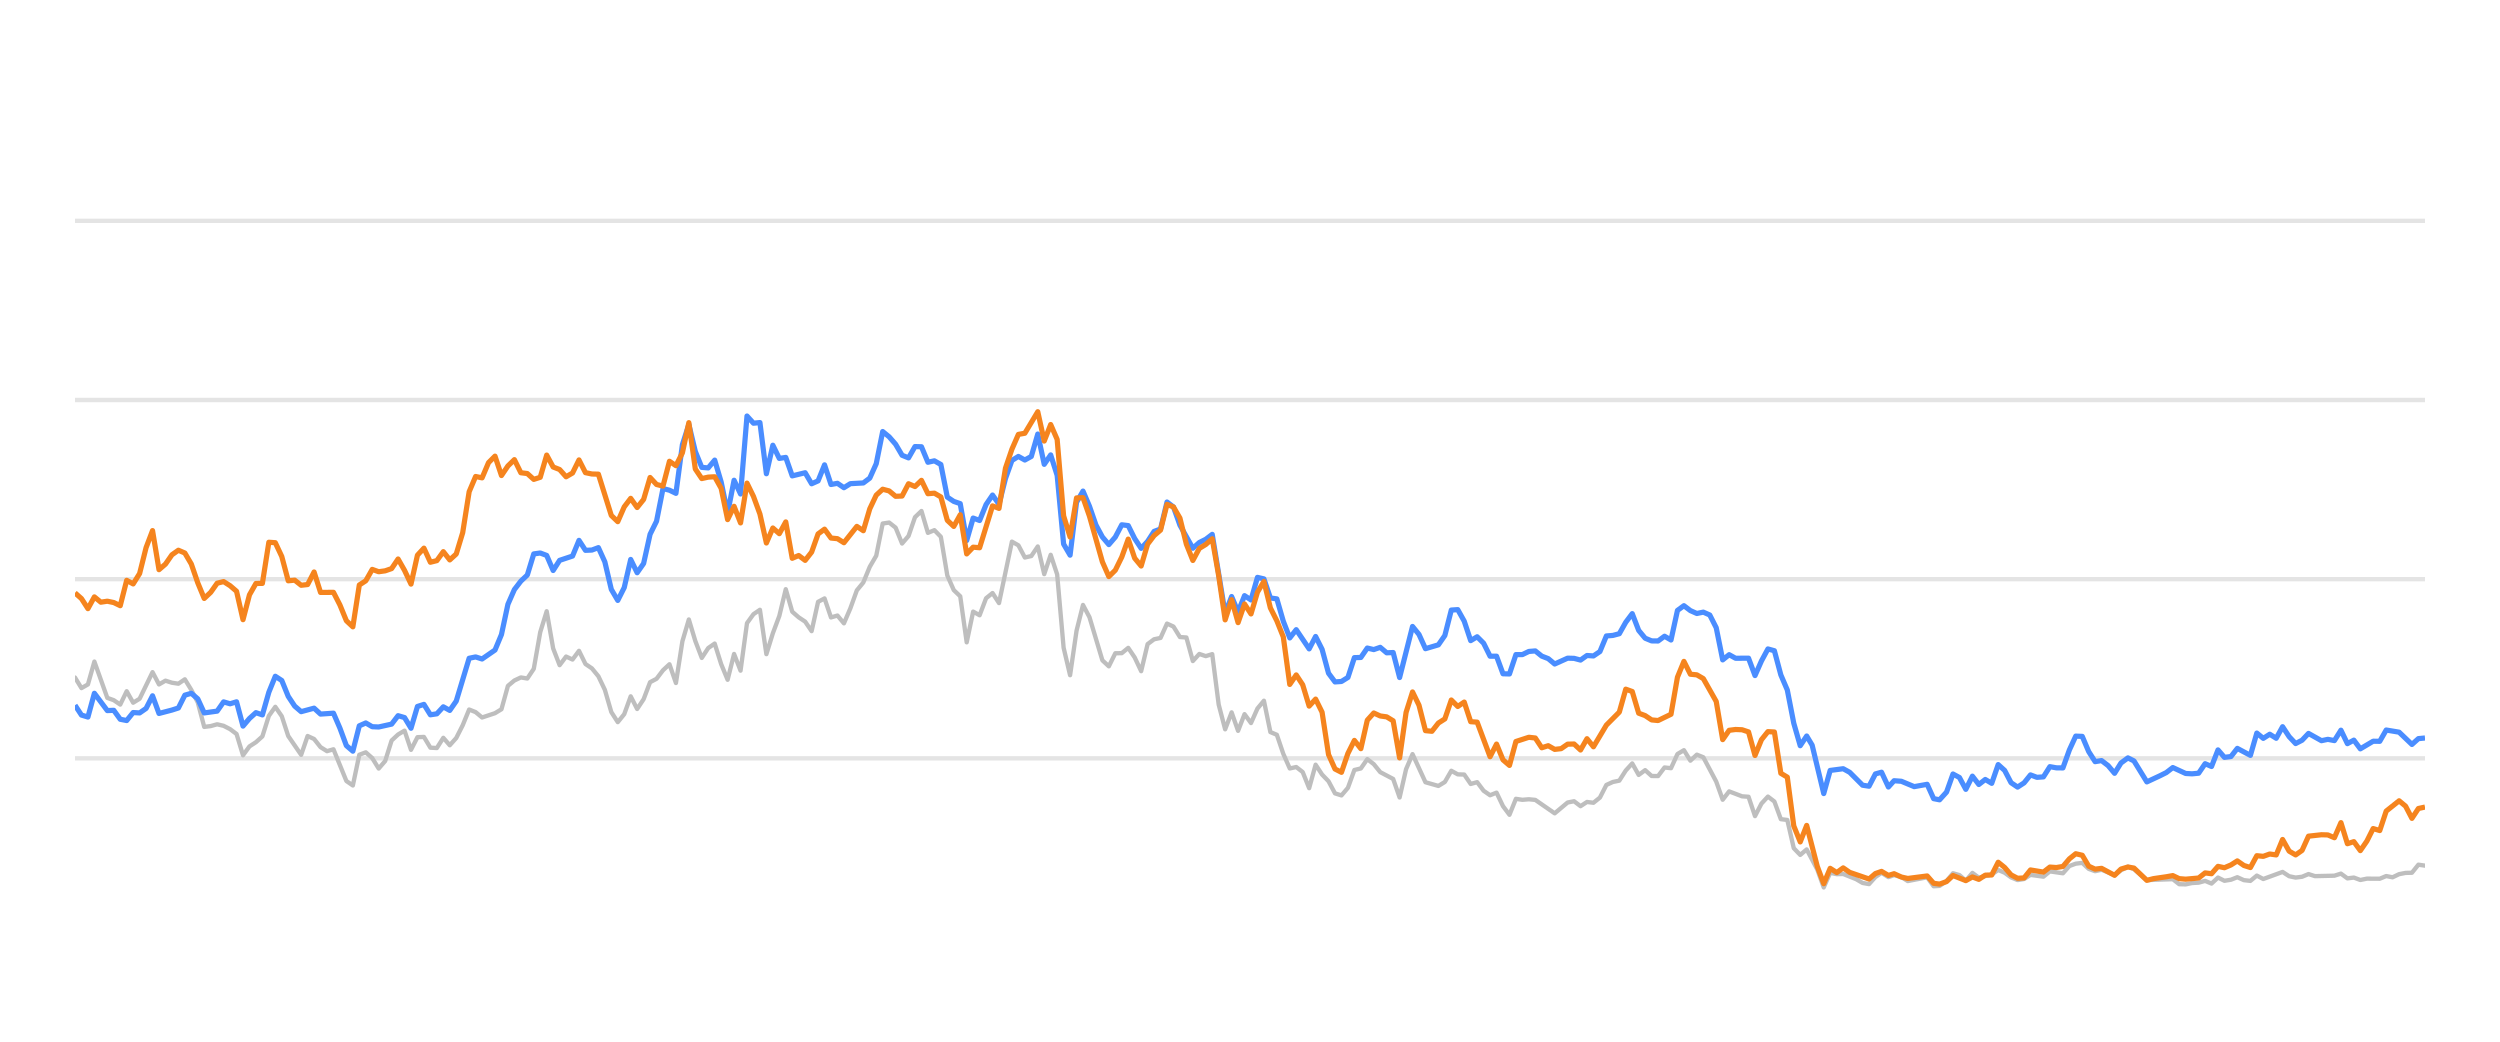
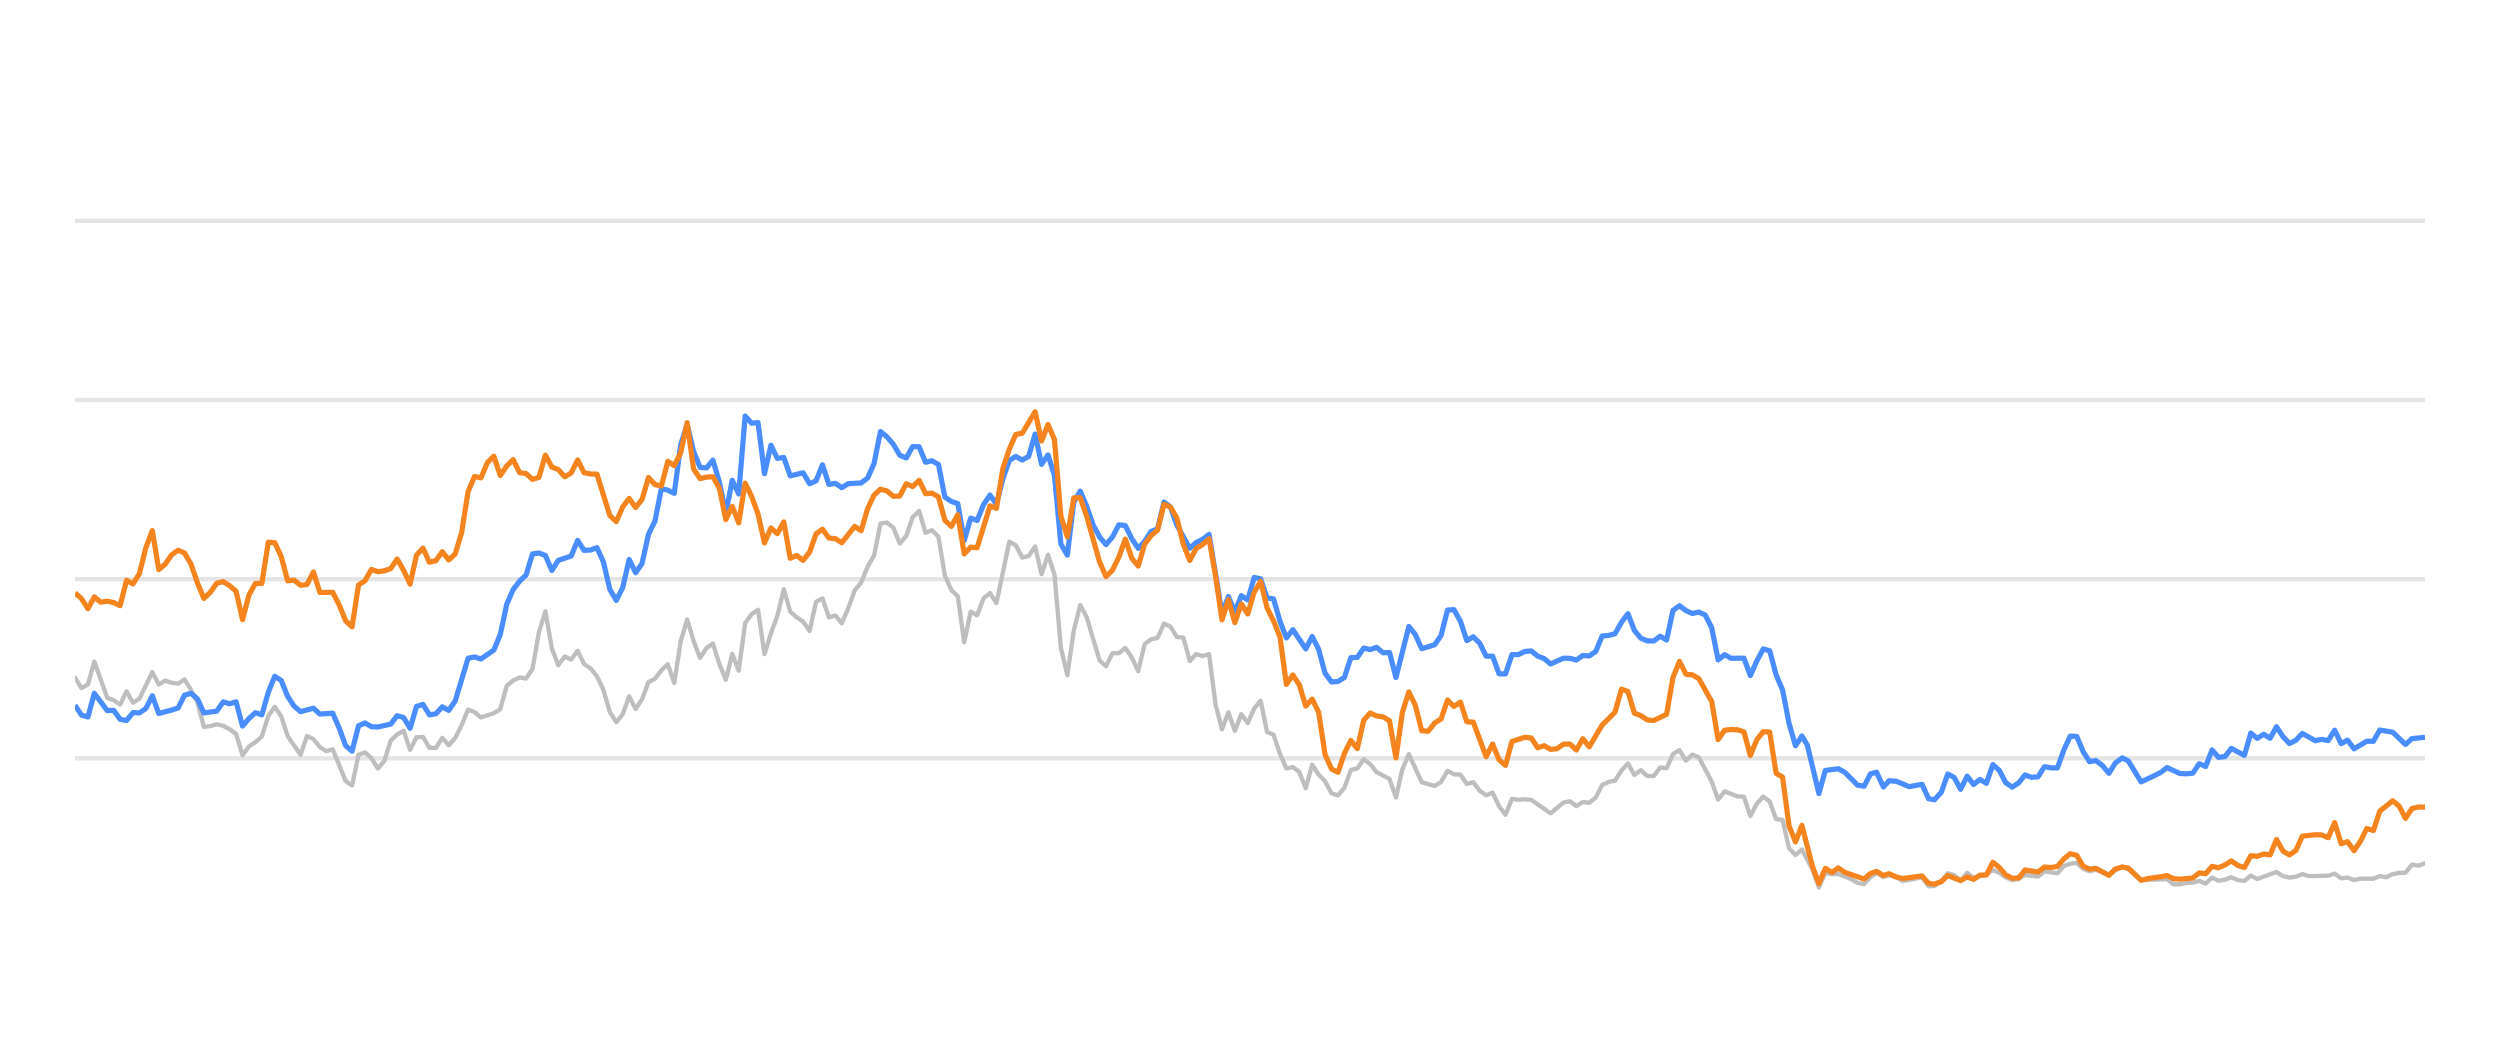
<svg xmlns="http://www.w3.org/2000/svg" width="288pt" height="120pt" viewBox="0 0 288 120" version="1.1">
  <defs>
    <style type="text/css">*{stroke-linejoin: round; stroke-linecap: butt}</style>
  </defs>
  <g id="figure_1">
    <g id="patch_1">
      <path d="M 0 120  L 288 120  L 288 0  L 0 0  L 0 120  z " style="fill: none; opacity: 0" />
    </g>
    <g id="axes_1">
      <g id="patch_2">
        <path d="M 8.64 108  L 279.36 108  L 279.36 4.8  L 8.64 4.8  L 8.64 108  z " style="fill: none" />
      </g>
      <g id="matplotlib.axis_1" />
      <g id="matplotlib.axis_2" />
      <g id="line2d_1">
-         <path d="M 8.64 87.36  L 279.36 87.36  " clip-path="url(#p628b896a02)" style="fill: none; stroke: #b2b2b2; stroke-opacity: 0.35; stroke-width: 0.5; stroke-linecap: square" />
+         <path d="M 8.64 87.36  L 279.36 87.36  " clip-path="url(#p8065fe4fae)" style="fill: none; stroke: #b2b2b2; stroke-opacity: 0.35; stroke-width: 0.5; stroke-linecap: square" />
      </g>
      <g id="line2d_2">
-         <path d="M 8.64 66.72  L 279.36 66.72  " clip-path="url(#p628b896a02)" style="fill: none; stroke: #b2b2b2; stroke-opacity: 0.35; stroke-width: 0.5; stroke-linecap: square" />
+         <path d="M 8.64 66.72  L 279.36 66.72  " clip-path="url(#p8065fe4fae)" style="fill: none; stroke: #b2b2b2; stroke-opacity: 0.35; stroke-width: 0.5; stroke-linecap: square" />
      </g>
      <g id="line2d_3">
-         <path d="M 8.64 46.08  L 279.36 46.08  " clip-path="url(#p628b896a02)" style="fill: none; stroke: #b2b2b2; stroke-opacity: 0.35; stroke-width: 0.5; stroke-linecap: square" />
+         <path d="M 8.64 46.08  L 279.36 46.08  " clip-path="url(#p8065fe4fae)" style="fill: none; stroke: #b2b2b2; stroke-opacity: 0.35; stroke-width: 0.5; stroke-linecap: square" />
      </g>
      <g id="line2d_4">
-         <path d="M 8.64 25.44  L 279.36 25.44  " clip-path="url(#p628b896a02)" style="fill: none; stroke: #b2b2b2; stroke-opacity: 0.35; stroke-width: 0.5; stroke-linecap: square" />
+         <path d="M 8.64 25.44  L 279.36 25.44  " clip-path="url(#p8065fe4fae)" style="fill: none; stroke: #b2b2b2; stroke-opacity: 0.35; stroke-width: 0.5; stroke-linecap: square" />
      </g>
      <g id="line2d_5">
-         <path d="M 8.64 78.051  L 9.384 79.269  L 10.129 78.846  L 10.873 76.214  L 12.362 80.394  L 13.106 80.662  L 13.851 81.168  L 14.595 79.63  L 15.339 80.951  L 16.084 80.497  L 17.572 77.432  L 18.317 78.846  L 19.061 78.413  L 19.806 78.65  L 20.55 78.763  L 21.294 78.258  L 22.039 79.476  L 22.783 80.92  L 23.527 83.738  L 24.272 83.645  L 25.016 83.438  L 25.76 83.614  L 26.505 83.996  L 27.249 84.553  L 27.994 87.009  L 28.738 85.987  L 29.482 85.502  L 30.227 84.832  L 30.971 82.468  L 31.715 81.426  L 32.46 82.51  L 33.204 84.79  L 34.693 86.958  L 35.437 84.79  L 36.182 85.131  L 36.926 86.07  L 37.67 86.534  L 38.415 86.318  L 39.903 89.971  L 40.648 90.487  L 41.392 86.947  L 42.137 86.669  L 42.881 87.329  L 43.625 88.536  L 44.37 87.67  L 45.114 85.306  L 45.858 84.615  L 46.603 84.171  L 47.347 86.38  L 48.091 84.924  L 48.836 84.894  L 49.58 86.132  L 50.325 86.173  L 51.069 84.997  L 51.813 85.853  L 52.558 85.017  L 53.302 83.552  L 54.046 81.736  L 54.791 82.035  L 55.535 82.654  L 57.024 82.159  L 57.768 81.705  L 58.513 79.011  L 59.257 78.392  L 60.001 78.041  L 60.746 78.165  L 61.49 77.05  L 62.234 72.829  L 62.979 70.415  L 63.723 74.697  L 64.468 76.627  L 65.212 75.636  L 65.956 75.977  L 66.701 74.976  L 67.445 76.493  L 68.189 76.999  L 68.934 77.907  L 69.678 79.465  L 70.422 82.025  L 71.167 83.191  L 71.911 82.272  L 72.656 80.219  L 73.4 81.674  L 74.144 80.549  L 74.889 78.588  L 75.633 78.196  L 76.377 77.215  L 77.122 76.524  L 77.866 78.681  L 78.611 73.882  L 79.355 71.364  L 80.099 73.841  L 80.844 75.791  L 81.588 74.656  L 82.332 74.14  L 83.077 76.503  L 83.821 78.309  L 84.565 75.337  L 85.31 77.257  L 86.054 71.787  L 86.799 70.755  L 87.543 70.249  L 88.287 75.358  L 89.032 72.953  L 89.776 70.962  L 90.52 67.876  L 91.265 70.466  L 92.009 71.116  L 92.754 71.612  L 93.498 72.706  L 94.242 69.331  L 94.987 68.939  L 95.731 71.127  L 96.475 70.91  L 97.22 71.808  L 97.964 70.074  L 98.708 68.01  L 99.453 67.102  L 100.197 65.296  L 100.942 64.016  L 101.686 60.311  L 102.43 60.198  L 103.175 60.786  L 103.919 62.613  L 104.663 61.746  L 105.408 59.579  L 106.152 58.866  L 106.896 61.385  L 107.641 61.075  L 108.385 61.839  L 109.13 66.297  L 109.874 67.979  L 110.618 68.691  L 111.363 73.996  L 112.107 70.456  L 112.851 70.879  L 113.596 68.918  L 114.34 68.32  L 115.085 69.475  L 116.573 62.396  L 117.318 62.819  L 118.062 64.223  L 118.806 64.057  L 119.551 62.953  L 120.295 66.142  L 121.039 63.913  L 121.784 66.173  L 122.528 74.615  L 123.273 77.783  L 124.017 72.664  L 124.761 69.692  L 125.506 71.096  L 126.994 76.07  L 127.739 76.761  L 128.483 75.255  L 129.228 75.244  L 129.972 74.635  L 130.716 75.74  L 131.461 77.319  L 132.205 74.202  L 132.949 73.645  L 133.694 73.49  L 134.438 71.839  L 135.182 72.179  L 135.927 73.387  L 136.671 73.438  L 137.416 76.152  L 138.16 75.337  L 138.904 75.585  L 139.649 75.358  L 140.393 81.168  L 141.137 84.016  L 141.882 82.066  L 142.626 84.192  L 143.37 82.272  L 144.115 83.294  L 144.859 81.622  L 145.604 80.724  L 146.348 84.336  L 147.092 84.646  L 147.837 86.844  L 148.581 88.526  L 149.325 88.361  L 150.07 88.939  L 150.814 90.797  L 151.559 88.093  L 152.303 89.228  L 153.047 90.002  L 153.792 91.395  L 154.536 91.632  L 155.28 90.755  L 156.025 88.702  L 156.769 88.526  L 157.513 87.453  L 158.258 88.031  L 159.002 88.949  L 160.491 89.734  L 161.235 91.87  L 161.98 88.609  L 162.724 86.875  L 164.213 90.115  L 165.702 90.539  L 166.446 90.084  L 167.19 88.794  L 167.935 89.207  L 168.679 89.228  L 169.423 90.312  L 170.168 90.105  L 170.912 91.096  L 171.656 91.612  L 172.401 91.313  L 173.145 92.871  L 173.89 93.862  L 174.634 92.025  L 175.378 92.138  L 176.123 92.076  L 176.867 92.148  L 179.1 93.696  L 180.589 92.448  L 181.333 92.303  L 182.078 92.871  L 182.822 92.386  L 183.566 92.479  L 184.311 91.88  L 185.055 90.425  L 185.799 90.084  L 186.544 89.93  L 187.288 88.764  L 188.033 87.948  L 188.777 89.269  L 189.521 88.722  L 190.266 89.393  L 191.01 89.403  L 191.754 88.413  L 192.499 88.495  L 193.243 86.865  L 193.987 86.421  L 194.732 87.628  L 195.476 86.937  L 196.221 87.236  L 197.709 90.043  L 198.454 92.128  L 199.198 91.168  L 200.687 91.736  L 201.431 91.787  L 202.176 94.016  L 202.92 92.572  L 203.664 91.767  L 204.409 92.334  L 205.153 94.367  L 205.897 94.46  L 206.642 97.711  L 207.386 98.485  L 208.13 97.855  L 209.35 100.167  L 210.094 102.231  L 210.836 100.549  L 211.597 100.704  L 212.335 100.683  L 213.827 101.282  L 214.568 101.715  L 215.312 101.849  L 216.048 101.034  L 216.753 100.549  L 217.545 101.044  L 218.196 100.817  L 219.033 101.034  L 219.776 101.498  L 222.009 101.065  L 222.755 102.097  L 223.437 102.056  L 224.241 101.498  L 224.983 100.601  L 225.725 100.807  L 226.461 101.457  L 227.222 100.559  L 227.959 101.106  L 229.445 100.745  L 230.191 100.219  L 230.935 100.539  L 231.674 101.075  L 232.426 101.385  L 233.172 101.261  L 233.912 100.786  L 235.403 100.993  L 236.146 100.384  L 237.648 100.601  L 238.394 99.765  L 239.126 99.496  L 239.876 99.403  L 240.62 100.095  L 241.358 100.363  L 242.098 100.198  L 243.599 100.797  L 244.337 100.26  L 245.136 99.837  L 245.834 100.136  L 247.317 101.385  L 250.308 101.282  L 251.043 101.86  L 251.788 101.88  L 252.526 101.725  L 253.282 101.684  L 254.028 101.478  L 254.768 101.787  L 255.513 101.096  L 256.255 101.467  L 257.006 101.344  L 257.739 101.055  L 258.497 101.395  L 259.245 101.478  L 259.985 100.869  L 260.729 101.261  L 262.955 100.446  L 263.709 100.941  L 264.456 101.096  L 265.197 101.003  L 265.939 100.693  L 266.686 100.931  L 268.924 100.879  L 269.676 100.642  L 270.422 101.189  L 271.164 101.096  L 271.91 101.375  L 272.663 101.22  L 274.147 101.23  L 274.892 100.92  L 275.62 101.065  L 276.377 100.704  L 277.122 100.559  L 277.854 100.539  L 278.601 99.61  L 279.36 99.723  L 279.36 99.723  " clip-path="url(#p628b896a02)" style="fill: none; stroke: #bebebe; stroke-width: 0.5; stroke-linecap: round" />
+         <path d="M 8.64 78.051  L 9.382 79.269  L 10.125 78.846  L 10.867 76.214  L 12.352 80.394  L 13.094 80.662  L 13.836 81.168  L 14.578 79.63  L 15.321 80.951  L 16.063 80.497  L 17.548 77.432  L 18.29 78.846  L 19.032 78.413  L 19.775 78.65  L 20.517 78.763  L 21.259 78.258  L 22.002 79.476  L 22.744 80.92  L 23.486 83.738  L 24.229 83.645  L 24.971 83.438  L 25.713 83.614  L 26.455 83.996  L 27.198 84.553  L 27.94 87.009  L 28.682 85.987  L 29.425 85.502  L 30.167 84.832  L 30.909 82.468  L 31.652 81.426  L 32.394 82.51  L 33.136 84.79  L 34.621 86.958  L 35.363 84.79  L 36.105 85.131  L 36.848 86.07  L 37.59 86.534  L 38.332 86.318  L 39.817 89.971  L 40.559 90.487  L 41.302 86.947  L 42.044 86.669  L 42.786 87.329  L 43.529 88.536  L 44.271 87.67  L 45.013 85.306  L 45.756 84.615  L 46.498 84.171  L 47.24 86.38  L 47.982 84.924  L 48.725 84.894  L 49.467 86.132  L 50.209 86.173  L 50.952 84.997  L 51.694 85.853  L 52.436 85.017  L 53.179 83.552  L 53.921 81.736  L 54.663 82.035  L 55.406 82.654  L 56.89 82.159  L 57.632 81.705  L 58.375 79.011  L 59.117 78.392  L 59.859 78.041  L 60.602 78.165  L 61.344 77.05  L 62.086 72.829  L 62.829 70.415  L 63.571 74.697  L 64.313 76.627  L 65.056 75.636  L 65.798 75.977  L 66.54 74.976  L 67.283 76.493  L 68.025 76.999  L 68.767 77.907  L 69.509 79.465  L 70.252 82.025  L 70.994 83.191  L 71.736 82.272  L 72.479 80.219  L 73.221 81.674  L 73.963 80.549  L 74.706 78.588  L 75.448 78.196  L 76.19 77.215  L 76.933 76.524  L 77.675 78.681  L 78.417 73.882  L 79.159 71.364  L 79.902 73.841  L 80.644 75.791  L 81.386 74.656  L 82.129 74.14  L 82.871 76.503  L 83.613 78.309  L 84.356 75.337  L 85.098 77.257  L 85.84 71.787  L 86.583 70.755  L 87.325 70.249  L 88.067 75.358  L 88.81 72.953  L 89.552 70.962  L 90.294 67.876  L 91.036 70.466  L 91.779 71.116  L 92.521 71.612  L 93.263 72.706  L 94.006 69.331  L 94.748 68.939  L 95.49 71.127  L 96.233 70.91  L 96.975 71.808  L 97.717 70.074  L 98.46 68.01  L 99.202 67.102  L 99.944 65.296  L 100.686 64.016  L 101.429 60.311  L 102.171 60.198  L 102.913 60.786  L 103.656 62.613  L 104.398 61.746  L 105.14 59.579  L 105.883 58.866  L 106.625 61.385  L 107.367 61.075  L 108.11 61.839  L 108.852 66.297  L 109.594 67.979  L 110.336 68.691  L 111.079 73.996  L 111.821 70.456  L 112.563 70.879  L 113.306 68.918  L 114.048 68.32  L 114.79 69.475  L 116.275 62.396  L 117.017 62.819  L 117.76 64.223  L 118.502 64.057  L 119.244 62.953  L 119.987 66.142  L 120.729 63.913  L 121.471 66.173  L 122.213 74.615  L 122.956 77.783  L 123.698 72.664  L 124.44 69.692  L 125.183 71.096  L 126.667 76.07  L 127.41 76.761  L 128.152 75.255  L 128.894 75.244  L 129.637 74.635  L 130.379 75.74  L 131.121 77.319  L 131.863 74.202  L 132.606 73.645  L 133.348 73.49  L 134.09 71.839  L 134.833 72.179  L 135.575 73.387  L 136.317 73.438  L 137.06 76.152  L 137.802 75.337  L 138.544 75.585  L 139.287 75.358  L 140.029 81.168  L 140.771 84.016  L 141.514 82.066  L 142.256 84.192  L 142.998 82.272  L 143.74 83.294  L 144.483 81.622  L 145.225 80.724  L 145.967 84.336  L 146.71 84.646  L 147.452 86.844  L 148.194 88.526  L 148.937 88.361  L 149.679 88.939  L 150.421 90.797  L 151.164 88.093  L 151.906 89.228  L 152.648 90.002  L 153.39 91.395  L 154.133 91.632  L 154.875 90.755  L 155.617 88.702  L 156.36 88.526  L 157.102 87.453  L 157.844 88.031  L 158.587 88.949  L 160.071 89.734  L 160.814 91.87  L 161.556 88.609  L 162.298 86.875  L 163.783 90.115  L 165.267 90.539  L 166.01 90.084  L 166.752 88.794  L 167.494 89.207  L 168.237 89.228  L 168.979 90.312  L 169.721 90.105  L 170.464 91.096  L 171.206 91.612  L 171.948 91.313  L 172.691 92.871  L 173.433 93.862  L 174.175 92.025  L 174.917 92.138  L 175.66 92.076  L 176.402 92.148  L 178.629 93.696  L 180.114 92.448  L 180.856 92.303  L 181.598 92.871  L 182.341 92.386  L 183.083 92.479  L 183.825 91.88  L 184.568 90.425  L 185.31 90.084  L 186.052 89.93  L 186.794 88.764  L 187.537 87.948  L 188.279 89.269  L 189.021 88.722  L 189.764 89.393  L 190.506 89.403  L 191.248 88.413  L 191.991 88.495  L 192.733 86.865  L 193.475 86.421  L 194.218 87.628  L 194.96 86.937  L 195.702 87.236  L 197.187 90.043  L 197.929 92.128  L 198.671 91.168  L 200.156 91.736  L 200.898 91.787  L 201.641 94.016  L 202.383 92.572  L 203.125 91.767  L 203.868 92.334  L 204.61 94.367  L 205.352 94.46  L 206.095 97.711  L 206.837 98.485  L 207.579 97.855  L 208.796 100.167  L 209.538 102.231  L 210.277 100.549  L 211.036 100.704  L 211.772 100.683  L 213.26 101.282  L 213.999 101.715  L 214.741 101.849  L 215.475 101.034  L 216.178 100.549  L 216.968 101.044  L 217.617 100.817  L 218.451 101.034  L 219.193 101.498  L 221.419 101.065  L 222.164 102.097  L 222.843 102.056  L 223.646 101.498  L 224.385 100.601  L 225.126 100.807  L 225.859 101.457  L 226.618 100.559  L 227.353 101.106  L 228.835 100.745  L 229.579 100.219  L 230.321 100.539  L 231.058 101.075  L 231.807 101.385  L 232.552 101.261  L 233.289 100.786  L 234.776 100.993  L 235.517 100.384  L 237.015 100.601  L 237.76 99.765  L 238.489 99.496  L 239.237 99.403  L 239.979 100.095  L 240.714 100.363  L 241.452 100.198  L 242.95 100.797  L 243.685 100.26  L 244.483 99.837  L 245.179 100.136  L 246.657 101.385  L 249.641 101.282  L 250.373 101.86  L 251.116 101.88  L 251.852 101.725  L 252.606 101.684  L 253.35 101.478  L 254.087 101.787  L 254.831 101.096  L 255.571 101.467  L 256.32 101.344  L 257.051 101.055  L 257.806 101.395  L 258.552 101.478  L 259.29 100.869  L 260.032 101.261  L 262.252 100.446  L 263.004 100.941  L 263.749 101.096  L 264.488 101.003  L 265.228 100.693  L 265.973 100.931  L 268.204 100.879  L 268.955 100.642  L 269.699 101.189  L 270.439 101.096  L 271.183 101.375  L 271.933 101.22  L 273.414 101.23  L 274.156 100.92  L 274.882 101.065  L 275.637 100.704  L 276.38 100.559  L 277.11 100.539  L 277.855 99.61  L 278.612 99.723  L 279.36 99.445  L 279.36 99.445  " clip-path="url(#p8065fe4fae)" style="fill: none; stroke: #bebebe; stroke-width: 0.5; stroke-linecap: round" />
      </g>
      <g id="line2d_6">
-         <path d="M 8.64 81.24  L 9.384 82.375  L 10.129 82.602  L 10.873 79.868  L 12.362 81.859  L 13.106 81.828  L 13.851 82.86  L 14.595 83.005  L 15.339 82.086  L 16.084 82.128  L 16.828 81.612  L 17.572 80.157  L 18.317 82.19  L 19.806 81.798  L 20.55 81.56  L 21.294 80.084  L 22.039 79.868  L 22.783 80.508  L 23.527 82.128  L 25.016 81.921  L 25.76 80.858  L 26.505 81.075  L 27.249 80.848  L 27.994 83.645  L 28.738 82.768  L 29.482 82.097  L 30.227 82.355  L 30.971 79.744  L 31.715 77.907  L 32.46 78.392  L 33.204 80.219  L 33.948 81.343  L 34.693 81.983  L 36.182 81.581  L 36.926 82.262  L 38.415 82.159  L 39.159 83.882  L 39.903 85.895  L 40.648 86.534  L 41.392 83.614  L 42.137 83.284  L 42.881 83.717  L 43.625 83.748  L 45.114 83.418  L 45.858 82.448  L 46.603 82.664  L 47.347 83.892  L 48.091 81.385  L 48.836 81.147  L 49.58 82.344  L 50.325 82.231  L 51.069 81.426  L 51.813 81.839  L 52.558 80.766  L 54.046 75.833  L 54.791 75.678  L 55.535 75.915  L 57.024 74.883  L 57.768 73.098  L 58.513 69.61  L 59.257 67.917  L 60.001 66.947  L 60.746 66.245  L 61.49 63.81  L 62.234 63.707  L 62.979 63.985  L 63.723 65.719  L 64.468 64.553  L 65.956 64.057  L 66.701 62.251  L 67.445 63.397  L 68.189 63.366  L 68.934 63.087  L 69.678 64.728  L 70.422 67.896  L 71.167 69.166  L 71.911 67.69  L 72.656 64.45  L 73.4 65.977  L 74.144 64.914  L 74.889 61.55  L 75.633 60.043  L 76.377 56.286  L 77.122 56.472  L 77.866 56.833  L 78.611 51.23  L 79.355 48.897  L 80.099 52.004  L 80.844 53.841  L 81.588 53.903  L 82.332 53.005  L 83.077 55.523  L 83.821 59.124  L 84.565 55.327  L 85.31 56.906  L 86.054 47.927  L 86.799 48.753  L 87.543 48.681  L 88.287 54.573  L 89.032 51.292  L 89.776 52.809  L 90.52 52.695  L 91.265 54.821  L 92.754 54.46  L 93.498 55.729  L 94.242 55.399  L 94.987 53.552  L 95.731 55.812  L 96.475 55.678  L 97.22 56.183  L 97.964 55.719  L 99.453 55.636  L 100.197 55.079  L 100.942 53.418  L 101.686 49.713  L 102.43 50.322  L 103.175 51.178  L 103.919 52.447  L 104.663 52.747  L 105.408 51.446  L 106.152 51.467  L 106.896 53.252  L 107.641 53.087  L 108.385 53.51  L 109.13 57.267  L 109.874 57.762  L 110.618 58.02  L 111.363 62.262  L 112.107 59.682  L 112.851 59.96  L 113.596 58.123  L 114.34 57.03  L 115.085 58.092  L 115.829 55.131  L 116.573 53.046  L 117.318 52.582  L 118.062 52.994  L 118.806 52.582  L 119.551 50.002  L 120.295 53.49  L 121.039 52.406  L 121.784 54.759  L 122.528 62.675  L 123.273 63.954  L 124.017 57.865  L 124.761 56.575  L 125.506 58.32  L 126.25 60.476  L 126.994 61.859  L 127.739 62.736  L 128.483 61.87  L 129.228 60.456  L 129.972 60.549  L 130.716 62.045  L 131.461 63.17  L 132.205 62.365  L 132.949 61.219  L 133.694 60.941  L 134.438 57.834  L 135.182 58.402  L 135.927 60.497  L 137.416 63.16  L 138.16 62.499  L 138.904 62.128  L 139.649 61.56  L 141.137 70.662  L 141.882 68.722  L 142.626 70.487  L 143.37 68.619  L 144.115 69.114  L 144.859 66.514  L 145.604 66.689  L 146.348 68.887  L 147.092 68.99  L 147.837 71.57  L 148.581 73.49  L 149.325 72.54  L 150.814 74.749  L 151.559 73.325  L 152.303 74.801  L 153.047 77.556  L 153.792 78.557  L 154.536 78.505  L 155.28 78.041  L 156.025 75.76  L 156.769 75.74  L 157.513 74.656  L 158.258 74.832  L 159.002 74.574  L 159.747 75.203  L 160.491 75.172  L 161.235 78.051  L 162.724 72.169  L 163.468 73.087  L 164.213 74.728  L 165.702 74.285  L 166.446 73.211  L 167.19 70.28  L 167.935 70.229  L 168.679 71.56  L 169.423 73.8  L 170.168 73.356  L 170.912 74.099  L 171.656 75.595  L 172.401 75.595  L 173.145 77.618  L 173.89 77.639  L 174.634 75.409  L 175.378 75.409  L 176.123 75.048  L 176.867 74.986  L 177.611 75.585  L 178.356 75.874  L 179.1 76.493  L 180.589 75.822  L 181.333 75.843  L 182.078 76.039  L 182.822 75.513  L 183.566 75.564  L 184.311 75.059  L 185.055 73.263  L 185.799 73.201  L 186.544 73.005  L 187.288 71.684  L 188.033 70.693  L 188.777 72.623  L 189.521 73.521  L 190.266 73.83  L 191.01 73.841  L 191.754 73.294  L 192.499 73.727  L 193.243 70.322  L 193.987 69.775  L 194.732 70.342  L 195.476 70.673  L 196.221 70.518  L 196.965 70.848  L 197.709 72.313  L 198.454 76.018  L 199.198 75.42  L 199.942 75.833  L 201.431 75.822  L 202.176 77.824  L 202.92 76.142  L 203.664 74.759  L 204.409 74.966  L 205.153 77.752  L 205.897 79.486  L 206.642 83.315  L 207.386 85.905  L 208.13 84.79  L 208.759 85.843  L 210.094 91.416  L 210.836 88.753  L 212.335 88.557  L 213.084 88.97  L 214.568 90.456  L 215.312 90.57  L 216.048 89.156  L 216.753 88.96  L 217.545 90.662  L 218.196 89.94  L 219.033 90.002  L 220.516 90.621  L 222.009 90.353  L 222.755 92.004  L 223.437 92.138  L 224.241 91.251  L 224.983 89.166  L 225.725 89.568  L 226.461 90.931  L 227.222 89.414  L 227.959 90.373  L 228.705 89.796  L 229.445 90.239  L 230.191 88.082  L 230.935 88.753  L 231.674 90.167  L 232.426 90.673  L 233.172 90.188  L 233.912 89.269  L 234.656 89.548  L 235.403 89.496  L 236.146 88.32  L 236.889 88.454  L 237.648 88.464  L 238.394 86.39  L 239.126 84.801  L 239.876 84.832  L 240.62 86.586  L 241.358 87.742  L 242.098 87.618  L 242.853 88.196  L 243.599 89.083  L 244.337 87.897  L 245.136 87.308  L 245.834 87.659  L 247.317 90.074  L 248.818 89.372  L 249.558 89.001  L 250.308 88.423  L 251.788 89.104  L 252.526 89.145  L 253.282 89.073  L 254.028 87.979  L 254.768 88.299  L 255.513 86.39  L 256.255 87.246  L 257.006 87.154  L 257.739 86.214  L 259.245 87.019  L 259.985 84.45  L 260.729 85.059  L 261.476 84.584  L 262.219 85.048  L 262.955 83.717  L 263.709 84.863  L 264.456 85.657  L 265.197 85.275  L 265.939 84.491  L 267.432 85.327  L 268.168 85.172  L 268.924 85.317  L 269.676 84.12  L 270.422 85.668  L 271.164 85.265  L 271.91 86.266  L 273.388 85.389  L 274.147 85.399  L 274.892 84.099  L 276.377 84.347  L 277.854 85.76  L 278.601 85.09  L 279.36 85.017  L 279.36 85.017  " clip-path="url(#p628b896a02)" style="fill: none; stroke: #4a8dff; stroke-width: 0.6" />
+         <path d="M 8.64 81.24  L 9.382 82.375  L 10.125 82.602  L 10.867 79.868  L 12.352 81.859  L 13.094 81.828  L 13.836 82.86  L 14.578 83.005  L 15.321 82.086  L 16.063 82.128  L 16.805 81.612  L 17.548 80.157  L 18.29 82.19  L 19.775 81.798  L 20.517 81.56  L 21.259 80.084  L 22.002 79.868  L 22.744 80.508  L 23.486 82.128  L 24.971 81.921  L 25.713 80.858  L 26.455 81.075  L 27.198 80.848  L 27.94 83.645  L 28.682 82.768  L 29.425 82.097  L 30.167 82.355  L 30.909 79.744  L 31.652 77.907  L 32.394 78.392  L 33.136 80.219  L 33.879 81.343  L 34.621 81.983  L 36.105 81.581  L 36.848 82.262  L 38.332 82.159  L 39.075 83.882  L 39.817 85.895  L 40.559 86.534  L 41.302 83.614  L 42.044 83.284  L 42.786 83.717  L 43.529 83.748  L 45.013 83.418  L 45.756 82.448  L 46.498 82.664  L 47.24 83.892  L 47.982 81.385  L 48.725 81.147  L 49.467 82.344  L 50.209 82.231  L 50.952 81.426  L 51.694 81.839  L 52.436 80.766  L 53.921 75.833  L 54.663 75.678  L 55.406 75.915  L 56.89 74.883  L 57.632 73.098  L 58.375 69.61  L 59.117 67.917  L 59.859 66.947  L 60.602 66.245  L 61.344 63.81  L 62.086 63.707  L 62.829 63.985  L 63.571 65.719  L 64.313 64.553  L 65.798 64.057  L 66.54 62.251  L 67.283 63.397  L 68.025 63.366  L 68.767 63.087  L 69.509 64.728  L 70.252 67.896  L 70.994 69.166  L 71.736 67.69  L 72.479 64.45  L 73.221 65.977  L 73.963 64.914  L 74.706 61.55  L 75.448 60.043  L 76.19 56.286  L 76.933 56.472  L 77.675 56.833  L 78.417 51.23  L 79.159 48.897  L 79.902 52.004  L 80.644 53.841  L 81.386 53.903  L 82.129 53.005  L 82.871 55.523  L 83.613 59.124  L 84.356 55.327  L 85.098 56.906  L 85.84 47.927  L 86.583 48.753  L 87.325 48.681  L 88.067 54.573  L 88.81 51.292  L 89.552 52.809  L 90.294 52.695  L 91.036 54.821  L 92.521 54.46  L 93.263 55.729  L 94.006 55.399  L 94.748 53.552  L 95.49 55.812  L 96.233 55.678  L 96.975 56.183  L 97.717 55.719  L 99.202 55.636  L 99.944 55.079  L 100.686 53.418  L 101.429 49.713  L 102.171 50.322  L 102.913 51.178  L 103.656 52.447  L 104.398 52.747  L 105.14 51.446  L 105.883 51.467  L 106.625 53.252  L 107.367 53.087  L 108.11 53.51  L 108.852 57.267  L 109.594 57.762  L 110.336 58.02  L 111.079 62.262  L 111.821 59.682  L 112.563 59.96  L 113.306 58.123  L 114.048 57.03  L 114.79 58.092  L 115.533 55.131  L 116.275 53.046  L 117.017 52.582  L 117.76 52.994  L 118.502 52.582  L 119.244 50.002  L 119.987 53.49  L 120.729 52.406  L 121.471 54.759  L 122.213 62.675  L 122.956 63.954  L 123.698 57.865  L 124.44 56.575  L 125.183 58.32  L 125.925 60.476  L 126.667 61.859  L 127.41 62.736  L 128.152 61.87  L 128.894 60.456  L 129.637 60.549  L 130.379 62.045  L 131.121 63.17  L 131.863 62.365  L 132.606 61.219  L 133.348 60.941  L 134.09 57.834  L 134.833 58.402  L 135.575 60.497  L 137.06 63.16  L 137.802 62.499  L 138.544 62.128  L 139.287 61.56  L 140.771 70.662  L 141.514 68.722  L 142.256 70.487  L 142.998 68.619  L 143.74 69.114  L 144.483 66.514  L 145.225 66.689  L 145.967 68.887  L 146.71 68.99  L 147.452 71.57  L 148.194 73.49  L 148.937 72.54  L 150.421 74.749  L 151.164 73.325  L 151.906 74.801  L 152.648 77.556  L 153.39 78.557  L 154.133 78.505  L 154.875 78.041  L 155.617 75.76  L 156.36 75.74  L 157.102 74.656  L 157.844 74.832  L 158.587 74.574  L 159.329 75.203  L 160.071 75.172  L 160.814 78.051  L 162.298 72.169  L 163.041 73.087  L 163.783 74.728  L 165.267 74.285  L 166.01 73.211  L 166.752 70.28  L 167.494 70.229  L 168.237 71.56  L 168.979 73.8  L 169.721 73.356  L 170.464 74.099  L 171.206 75.595  L 171.948 75.595  L 172.691 77.618  L 173.433 77.639  L 174.175 75.409  L 174.917 75.409  L 175.66 75.048  L 176.402 74.986  L 177.144 75.585  L 177.887 75.874  L 178.629 76.493  L 180.114 75.822  L 180.856 75.843  L 181.598 76.039  L 182.341 75.513  L 183.083 75.564  L 183.825 75.059  L 184.568 73.263  L 185.31 73.201  L 186.052 73.005  L 186.794 71.684  L 187.537 70.693  L 188.279 72.623  L 189.021 73.521  L 189.764 73.83  L 190.506 73.841  L 191.248 73.294  L 191.991 73.727  L 192.733 70.322  L 193.475 69.775  L 194.218 70.342  L 194.96 70.673  L 195.702 70.518  L 196.444 70.848  L 197.187 72.313  L 197.929 76.018  L 198.671 75.42  L 199.414 75.833  L 200.898 75.822  L 201.641 77.824  L 202.383 76.142  L 203.125 74.759  L 203.868 74.966  L 204.61 77.752  L 205.352 79.486  L 206.095 83.315  L 206.837 85.905  L 207.579 84.79  L 208.206 85.843  L 209.538 91.416  L 210.277 88.753  L 211.772 88.557  L 212.519 88.97  L 213.999 90.456  L 214.741 90.57  L 215.475 89.156  L 216.178 88.96  L 216.968 90.662  L 217.617 89.94  L 218.451 90.002  L 219.931 90.621  L 221.419 90.353  L 222.164 92.004  L 222.843 92.138  L 223.646 91.251  L 224.385 89.166  L 225.126 89.568  L 225.859 90.931  L 226.618 89.414  L 227.353 90.373  L 228.097 89.796  L 228.835 90.239  L 229.579 88.082  L 230.321 88.753  L 231.058 90.167  L 231.807 90.673  L 232.552 90.188  L 233.289 89.269  L 234.031 89.548  L 234.776 89.496  L 235.517 88.32  L 236.259 88.454  L 237.015 88.464  L 237.76 86.39  L 238.489 84.801  L 239.237 84.832  L 239.979 86.586  L 240.714 87.742  L 241.452 87.618  L 242.206 88.196  L 242.95 89.083  L 243.685 87.897  L 244.483 87.308  L 245.179 87.659  L 246.657 90.074  L 248.154 89.372  L 248.892 89.001  L 249.641 88.423  L 251.116 89.104  L 251.852 89.145  L 252.606 89.073  L 253.35 87.979  L 254.087 88.299  L 254.831 86.39  L 255.571 87.246  L 256.32 87.154  L 257.051 86.214  L 258.552 87.019  L 259.29 84.45  L 260.032 85.059  L 260.777 84.584  L 261.518 85.048  L 262.252 83.717  L 263.004 84.863  L 263.749 85.657  L 264.488 85.275  L 265.228 84.491  L 266.717 85.327  L 267.451 85.172  L 268.204 85.317  L 268.955 84.12  L 269.699 85.668  L 270.439 85.265  L 271.183 86.266  L 272.656 85.389  L 273.414 85.399  L 274.156 84.099  L 275.637 84.347  L 277.11 85.76  L 277.855 85.09  L 279.36 84.935  L 279.36 84.935  " clip-path="url(#p8065fe4fae)" style="fill: none; stroke: #4a8dff; stroke-width: 0.6" />
      </g>
      <g id="line2d_7">
-         <path d="M 8.64 68.299  L 9.384 68.959  L 10.129 70.115  L 10.873 68.763  L 11.617 69.372  L 12.362 69.259  L 13.106 69.414  L 13.851 69.775  L 14.595 66.854  L 15.339 67.267  L 16.084 66.07  L 16.828 63.087  L 17.572 61.127  L 18.317 65.626  L 19.061 64.986  L 19.806 63.913  L 20.55 63.387  L 21.294 63.707  L 22.039 64.976  L 22.783 67.143  L 23.527 68.939  L 24.272 68.237  L 25.016 67.184  L 25.76 66.999  L 26.505 67.473  L 27.249 68.113  L 27.994 71.385  L 28.738 68.526  L 29.482 67.215  L 30.227 67.205  L 30.971 62.468  L 31.715 62.52  L 32.46 64.109  L 33.204 66.906  L 33.948 66.834  L 34.693 67.422  L 35.437 67.339  L 36.182 65.894  L 36.926 68.247  L 38.415 68.237  L 39.159 69.692  L 39.903 71.508  L 40.648 72.21  L 41.392 67.391  L 42.137 66.906  L 42.881 65.595  L 43.625 65.863  L 44.37 65.76  L 45.114 65.502  L 45.858 64.398  L 46.603 65.709  L 47.347 67.288  L 48.091 63.954  L 48.836 63.149  L 49.58 64.77  L 50.325 64.584  L 51.069 63.552  L 51.813 64.501  L 52.558 63.82  L 53.302 61.364  L 54.046 56.648  L 54.791 54.893  L 55.535 55.048  L 56.28 53.294  L 57.024 52.551  L 57.768 54.78  L 58.513 53.676  L 59.257 52.953  L 60.001 54.46  L 60.746 54.553  L 61.49 55.224  L 62.234 54.986  L 62.979 52.427  L 63.723 53.799  L 64.468 54.088  L 65.212 54.924  L 65.956 54.491  L 66.701 52.984  L 67.445 54.45  L 68.189 54.604  L 68.934 54.625  L 70.422 59.382  L 71.167 60.095  L 71.911 58.392  L 72.656 57.411  L 73.4 58.464  L 74.144 57.535  L 74.889 55.007  L 75.633 55.812  L 76.377 55.998  L 77.122 53.139  L 77.866 53.645  L 78.611 52.169  L 79.355 48.691  L 80.099 54.026  L 80.844 55.131  L 81.588 54.966  L 82.332 54.924  L 83.077 56.256  L 83.821 59.857  L 84.565 58.33  L 85.31 60.239  L 86.054 55.657  L 86.799 57.184  L 87.543 59.217  L 88.287 62.551  L 89.032 60.827  L 89.776 61.477  L 90.52 60.126  L 91.265 64.315  L 92.009 63.996  L 92.754 64.553  L 93.498 63.603  L 94.242 61.508  L 94.987 60.961  L 95.731 61.983  L 96.475 62.055  L 97.22 62.52  L 98.708 60.642  L 99.453 61.137  L 100.197 58.619  L 100.942 57.04  L 101.686 56.359  L 102.43 56.555  L 103.175 57.174  L 103.919 57.143  L 104.663 55.729  L 105.408 56.049  L 106.152 55.337  L 106.896 56.875  L 107.641 56.813  L 108.385 57.246  L 109.13 59.94  L 109.874 60.642  L 110.618 59.3  L 111.363 63.81  L 112.107 63.036  L 112.851 63.098  L 114.34 58.278  L 115.085 58.567  L 115.829 53.934  L 116.573 51.746  L 117.318 50.043  L 118.062 49.909  L 119.551 47.432  L 120.295 50.807  L 121.039 48.908  L 121.784 50.621  L 122.528 59.424  L 123.273 61.859  L 124.017 57.36  L 124.761 57.329  L 125.506 59.465  L 126.994 64.728  L 127.739 66.421  L 128.483 65.688  L 129.228 64.171  L 129.972 62.107  L 130.716 64.305  L 131.461 65.203  L 132.205 62.685  L 132.949 61.704  L 133.694 61.065  L 134.438 58.103  L 135.182 58.402  L 135.927 59.682  L 136.671 62.695  L 137.416 64.563  L 138.16 63.18  L 138.904 62.726  L 139.649 62.066  L 140.393 66.338  L 141.137 71.405  L 141.882 69.083  L 142.626 71.725  L 143.37 69.579  L 144.115 70.724  L 144.859 68.216  L 145.604 66.978  L 146.348 70.033  L 147.092 71.519  L 147.837 73.376  L 148.581 78.846  L 149.325 77.752  L 150.07 78.887  L 150.814 81.343  L 151.559 80.538  L 152.303 82.045  L 153.047 86.927  L 153.792 88.588  L 154.536 88.97  L 155.28 86.792  L 156.025 85.296  L 156.769 86.245  L 157.513 82.964  L 158.258 82.138  L 159.002 82.479  L 159.747 82.582  L 160.491 83.036  L 161.235 87.308  L 161.98 82.066  L 162.724 79.713  L 163.468 81.24  L 164.213 84.171  L 164.957 84.243  L 165.702 83.294  L 166.446 82.819  L 167.19 80.642  L 167.935 81.385  L 168.679 80.879  L 169.423 83.139  L 170.168 83.191  L 171.656 87.174  L 172.401 85.719  L 173.145 87.535  L 173.89 88.175  L 174.634 85.42  L 176.123 84.935  L 176.867 85.017  L 177.611 86.142  L 178.356 85.905  L 179.1 86.328  L 179.844 86.245  L 180.589 85.729  L 181.333 85.709  L 182.078 86.4  L 182.822 85.1  L 183.566 86.029  L 185.055 83.531  L 186.544 82.035  L 187.288 79.393  L 188.033 79.661  L 188.777 82.159  L 189.521 82.437  L 190.266 82.933  L 191.01 83.005  L 192.499 82.283  L 193.243 78.01  L 193.987 76.194  L 194.732 77.67  L 195.476 77.742  L 196.221 78.175  L 197.709 80.807  L 198.454 85.203  L 199.198 84.13  L 199.942 84.037  L 200.687 84.068  L 201.431 84.316  L 202.176 87.03  L 202.92 85.213  L 203.664 84.285  L 204.409 84.326  L 205.153 89.083  L 205.897 89.527  L 206.642 95.141  L 207.386 96.989  L 208.13 95.09  L 209.35 99.806  L 210.094 101.798  L 210.836 100.033  L 211.597 100.518  L 212.335 99.981  L 213.084 100.497  L 215.312 101.261  L 216.048 100.632  L 216.753 100.384  L 217.545 100.848  L 218.196 100.652  L 219.033 101.034  L 219.776 101.199  L 222.009 100.91  L 222.755 101.756  L 223.437 101.849  L 224.241 101.56  L 224.983 100.859  L 226.461 101.447  L 227.222 101.024  L 227.959 101.302  L 228.705 100.817  L 229.445 100.797  L 230.191 99.331  L 230.935 99.93  L 231.674 100.786  L 232.426 101.178  L 233.172 101.137  L 233.912 100.219  L 235.403 100.466  L 236.146 99.888  L 236.889 99.94  L 237.648 99.816  L 238.394 98.939  L 239.126 98.351  L 239.876 98.526  L 240.62 99.785  L 241.358 100.126  L 242.098 100.033  L 243.599 100.838  L 244.337 100.116  L 245.136 99.878  L 245.834 100.002  L 247.317 101.416  L 248.072 101.22  L 249.558 101.003  L 250.308 100.869  L 251.043 101.22  L 251.788 101.282  L 253.282 101.148  L 254.028 100.559  L 254.768 100.652  L 255.513 99.806  L 256.255 99.961  L 257.006 99.641  L 257.739 99.176  L 258.497 99.703  L 259.245 99.94  L 259.985 98.578  L 260.729 98.65  L 261.476 98.382  L 262.219 98.485  L 262.955 96.71  L 263.709 98.052  L 264.456 98.485  L 265.197 97.969  L 265.939 96.328  L 267.432 96.163  L 268.168 96.184  L 268.924 96.504  L 269.676 94.77  L 270.422 97.195  L 271.164 96.958  L 271.91 97.99  L 272.663 96.896  L 273.388 95.451  L 274.147 95.678  L 274.892 93.438  L 276.377 92.252  L 277.122 92.871  L 277.854 94.274  L 278.601 93.139  L 279.36 92.974  L 279.36 92.974  " clip-path="url(#p628b896a02)" style="fill: none; stroke: #f5841e; stroke-width: 0.6" />
+         <path d="M 8.64 68.299  L 9.382 68.959  L 10.125 70.115  L 10.867 68.763  L 11.609 69.372  L 12.352 69.259  L 13.094 69.414  L 13.836 69.775  L 14.578 66.854  L 15.321 67.267  L 16.063 66.07  L 16.805 63.087  L 17.548 61.127  L 18.29 65.626  L 19.032 64.986  L 19.775 63.913  L 20.517 63.387  L 21.259 63.707  L 22.002 64.976  L 22.744 67.143  L 23.486 68.939  L 24.229 68.237  L 24.971 67.184  L 25.713 66.999  L 26.455 67.473  L 27.198 68.113  L 27.94 71.385  L 28.682 68.526  L 29.425 67.215  L 30.167 67.205  L 30.909 62.468  L 31.652 62.52  L 32.394 64.109  L 33.136 66.906  L 33.879 66.834  L 34.621 67.422  L 35.363 67.339  L 36.105 65.894  L 36.848 68.247  L 38.332 68.237  L 39.075 69.692  L 39.817 71.508  L 40.559 72.21  L 41.302 67.391  L 42.044 66.906  L 42.786 65.595  L 43.529 65.863  L 44.271 65.76  L 45.013 65.502  L 45.756 64.398  L 46.498 65.709  L 47.24 67.288  L 47.982 63.954  L 48.725 63.149  L 49.467 64.77  L 50.209 64.584  L 50.952 63.552  L 51.694 64.501  L 52.436 63.82  L 53.179 61.364  L 53.921 56.648  L 54.663 54.893  L 55.406 55.048  L 56.148 53.294  L 56.89 52.551  L 57.632 54.78  L 58.375 53.676  L 59.117 52.953  L 59.859 54.46  L 60.602 54.553  L 61.344 55.224  L 62.086 54.986  L 62.829 52.427  L 63.571 53.799  L 64.313 54.088  L 65.056 54.924  L 65.798 54.491  L 66.54 52.984  L 67.283 54.45  L 68.025 54.604  L 68.767 54.625  L 70.252 59.382  L 70.994 60.095  L 71.736 58.392  L 72.479 57.411  L 73.221 58.464  L 73.963 57.535  L 74.706 55.007  L 75.448 55.812  L 76.19 55.998  L 76.933 53.139  L 77.675 53.645  L 78.417 52.169  L 79.159 48.691  L 79.902 54.026  L 80.644 55.131  L 81.386 54.966  L 82.129 54.924  L 82.871 56.256  L 83.613 59.857  L 84.356 58.33  L 85.098 60.239  L 85.84 55.657  L 86.583 57.184  L 87.325 59.217  L 88.067 62.551  L 88.81 60.827  L 89.552 61.477  L 90.294 60.126  L 91.036 64.315  L 91.779 63.996  L 92.521 64.553  L 93.263 63.603  L 94.006 61.508  L 94.748 60.961  L 95.49 61.983  L 96.233 62.055  L 96.975 62.52  L 98.46 60.642  L 99.202 61.137  L 99.944 58.619  L 100.686 57.04  L 101.429 56.359  L 102.171 56.555  L 102.913 57.174  L 103.656 57.143  L 104.398 55.729  L 105.14 56.049  L 105.883 55.337  L 106.625 56.875  L 107.367 56.813  L 108.11 57.246  L 108.852 59.94  L 109.594 60.642  L 110.336 59.3  L 111.079 63.81  L 111.821 63.036  L 112.563 63.098  L 114.048 58.278  L 114.79 58.567  L 115.533 53.934  L 116.275 51.746  L 117.017 50.043  L 117.76 49.909  L 119.244 47.432  L 119.987 50.807  L 120.729 48.908  L 121.471 50.621  L 122.213 59.424  L 122.956 61.859  L 123.698 57.36  L 124.44 57.329  L 125.183 59.465  L 126.667 64.728  L 127.41 66.421  L 128.152 65.688  L 128.894 64.171  L 129.637 62.107  L 130.379 64.305  L 131.121 65.203  L 131.863 62.685  L 132.606 61.704  L 133.348 61.065  L 134.09 58.103  L 134.833 58.402  L 135.575 59.682  L 136.317 62.695  L 137.06 64.563  L 137.802 63.18  L 138.544 62.726  L 139.287 62.066  L 140.029 66.338  L 140.771 71.405  L 141.514 69.083  L 142.256 71.725  L 142.998 69.579  L 143.74 70.724  L 144.483 68.216  L 145.225 66.978  L 145.967 70.033  L 146.71 71.519  L 147.452 73.376  L 148.194 78.846  L 148.937 77.752  L 149.679 78.887  L 150.421 81.343  L 151.164 80.538  L 151.906 82.045  L 152.648 86.927  L 153.39 88.588  L 154.133 88.97  L 154.875 86.792  L 155.617 85.296  L 156.36 86.245  L 157.102 82.964  L 157.844 82.138  L 158.587 82.479  L 159.329 82.582  L 160.071 83.036  L 160.814 87.308  L 161.556 82.066  L 162.298 79.713  L 163.041 81.24  L 163.783 84.171  L 164.525 84.243  L 165.267 83.294  L 166.01 82.819  L 166.752 80.642  L 167.494 81.385  L 168.237 80.879  L 168.979 83.139  L 169.721 83.191  L 171.206 87.174  L 171.948 85.719  L 172.691 87.535  L 173.433 88.175  L 174.175 85.42  L 175.66 84.935  L 176.402 85.017  L 177.144 86.142  L 177.887 85.905  L 178.629 86.328  L 179.371 86.245  L 180.114 85.729  L 180.856 85.709  L 181.598 86.4  L 182.341 85.1  L 183.083 86.029  L 184.568 83.531  L 186.052 82.035  L 186.794 79.393  L 187.537 79.661  L 188.279 82.159  L 189.021 82.437  L 189.764 82.933  L 190.506 83.005  L 191.991 82.283  L 192.733 78.01  L 193.475 76.194  L 194.218 77.67  L 194.96 77.742  L 195.702 78.175  L 197.187 80.807  L 197.929 85.203  L 198.671 84.13  L 199.414 84.037  L 200.156 84.068  L 200.898 84.316  L 201.641 87.03  L 202.383 85.213  L 203.125 84.285  L 203.868 84.326  L 204.61 89.083  L 205.352 89.527  L 206.095 95.141  L 206.837 96.989  L 207.579 95.09  L 208.796 99.806  L 209.538 101.798  L 210.277 100.033  L 211.036 100.518  L 211.772 99.981  L 212.519 100.497  L 214.741 101.261  L 215.475 100.632  L 216.178 100.384  L 216.968 100.848  L 217.617 100.652  L 218.451 101.034  L 219.193 101.199  L 221.419 100.91  L 222.164 101.756  L 222.843 101.849  L 223.646 101.56  L 224.385 100.859  L 225.859 101.447  L 226.618 101.024  L 227.353 101.302  L 228.097 100.817  L 228.835 100.797  L 229.579 99.331  L 230.321 99.93  L 231.058 100.786  L 231.807 101.178  L 232.552 101.137  L 233.289 100.219  L 234.776 100.466  L 235.517 99.888  L 236.259 99.94  L 237.015 99.816  L 237.76 98.939  L 238.489 98.351  L 239.237 98.526  L 239.979 99.785  L 240.714 100.126  L 241.452 100.033  L 242.95 100.838  L 243.685 100.116  L 244.483 99.878  L 245.179 100.002  L 246.657 101.416  L 247.41 101.22  L 248.892 101.003  L 249.641 100.869  L 250.373 101.22  L 251.116 101.282  L 252.606 101.148  L 253.35 100.559  L 254.087 100.652  L 254.831 99.806  L 255.571 99.961  L 256.32 99.641  L 257.051 99.176  L 257.806 99.703  L 258.552 99.94  L 259.29 98.578  L 260.032 98.65  L 260.777 98.382  L 261.518 98.485  L 262.252 96.71  L 263.004 98.052  L 263.749 98.485  L 264.488 97.969  L 265.228 96.328  L 266.717 96.163  L 267.451 96.184  L 268.204 96.504  L 268.955 94.77  L 269.699 97.195  L 270.439 96.958  L 271.183 97.99  L 271.933 96.896  L 272.656 95.451  L 273.414 95.678  L 274.156 93.438  L 275.637 92.252  L 276.38 92.871  L 277.11 94.274  L 277.855 93.139  L 278.612 92.974  L 279.36 92.984  L 279.36 92.984  " clip-path="url(#p8065fe4fae)" style="fill: none; stroke: #f5841e; stroke-width: 0.6" />
      </g>
    </g>
  </g>
  <defs>
-     <clipPath id="p628b896a02">
+     <clipPath id="p8065fe4fae">
      <rect x="8.64" y="4.8" width="270.72" height="103.2" />
    </clipPath>
  </defs>
</svg>
